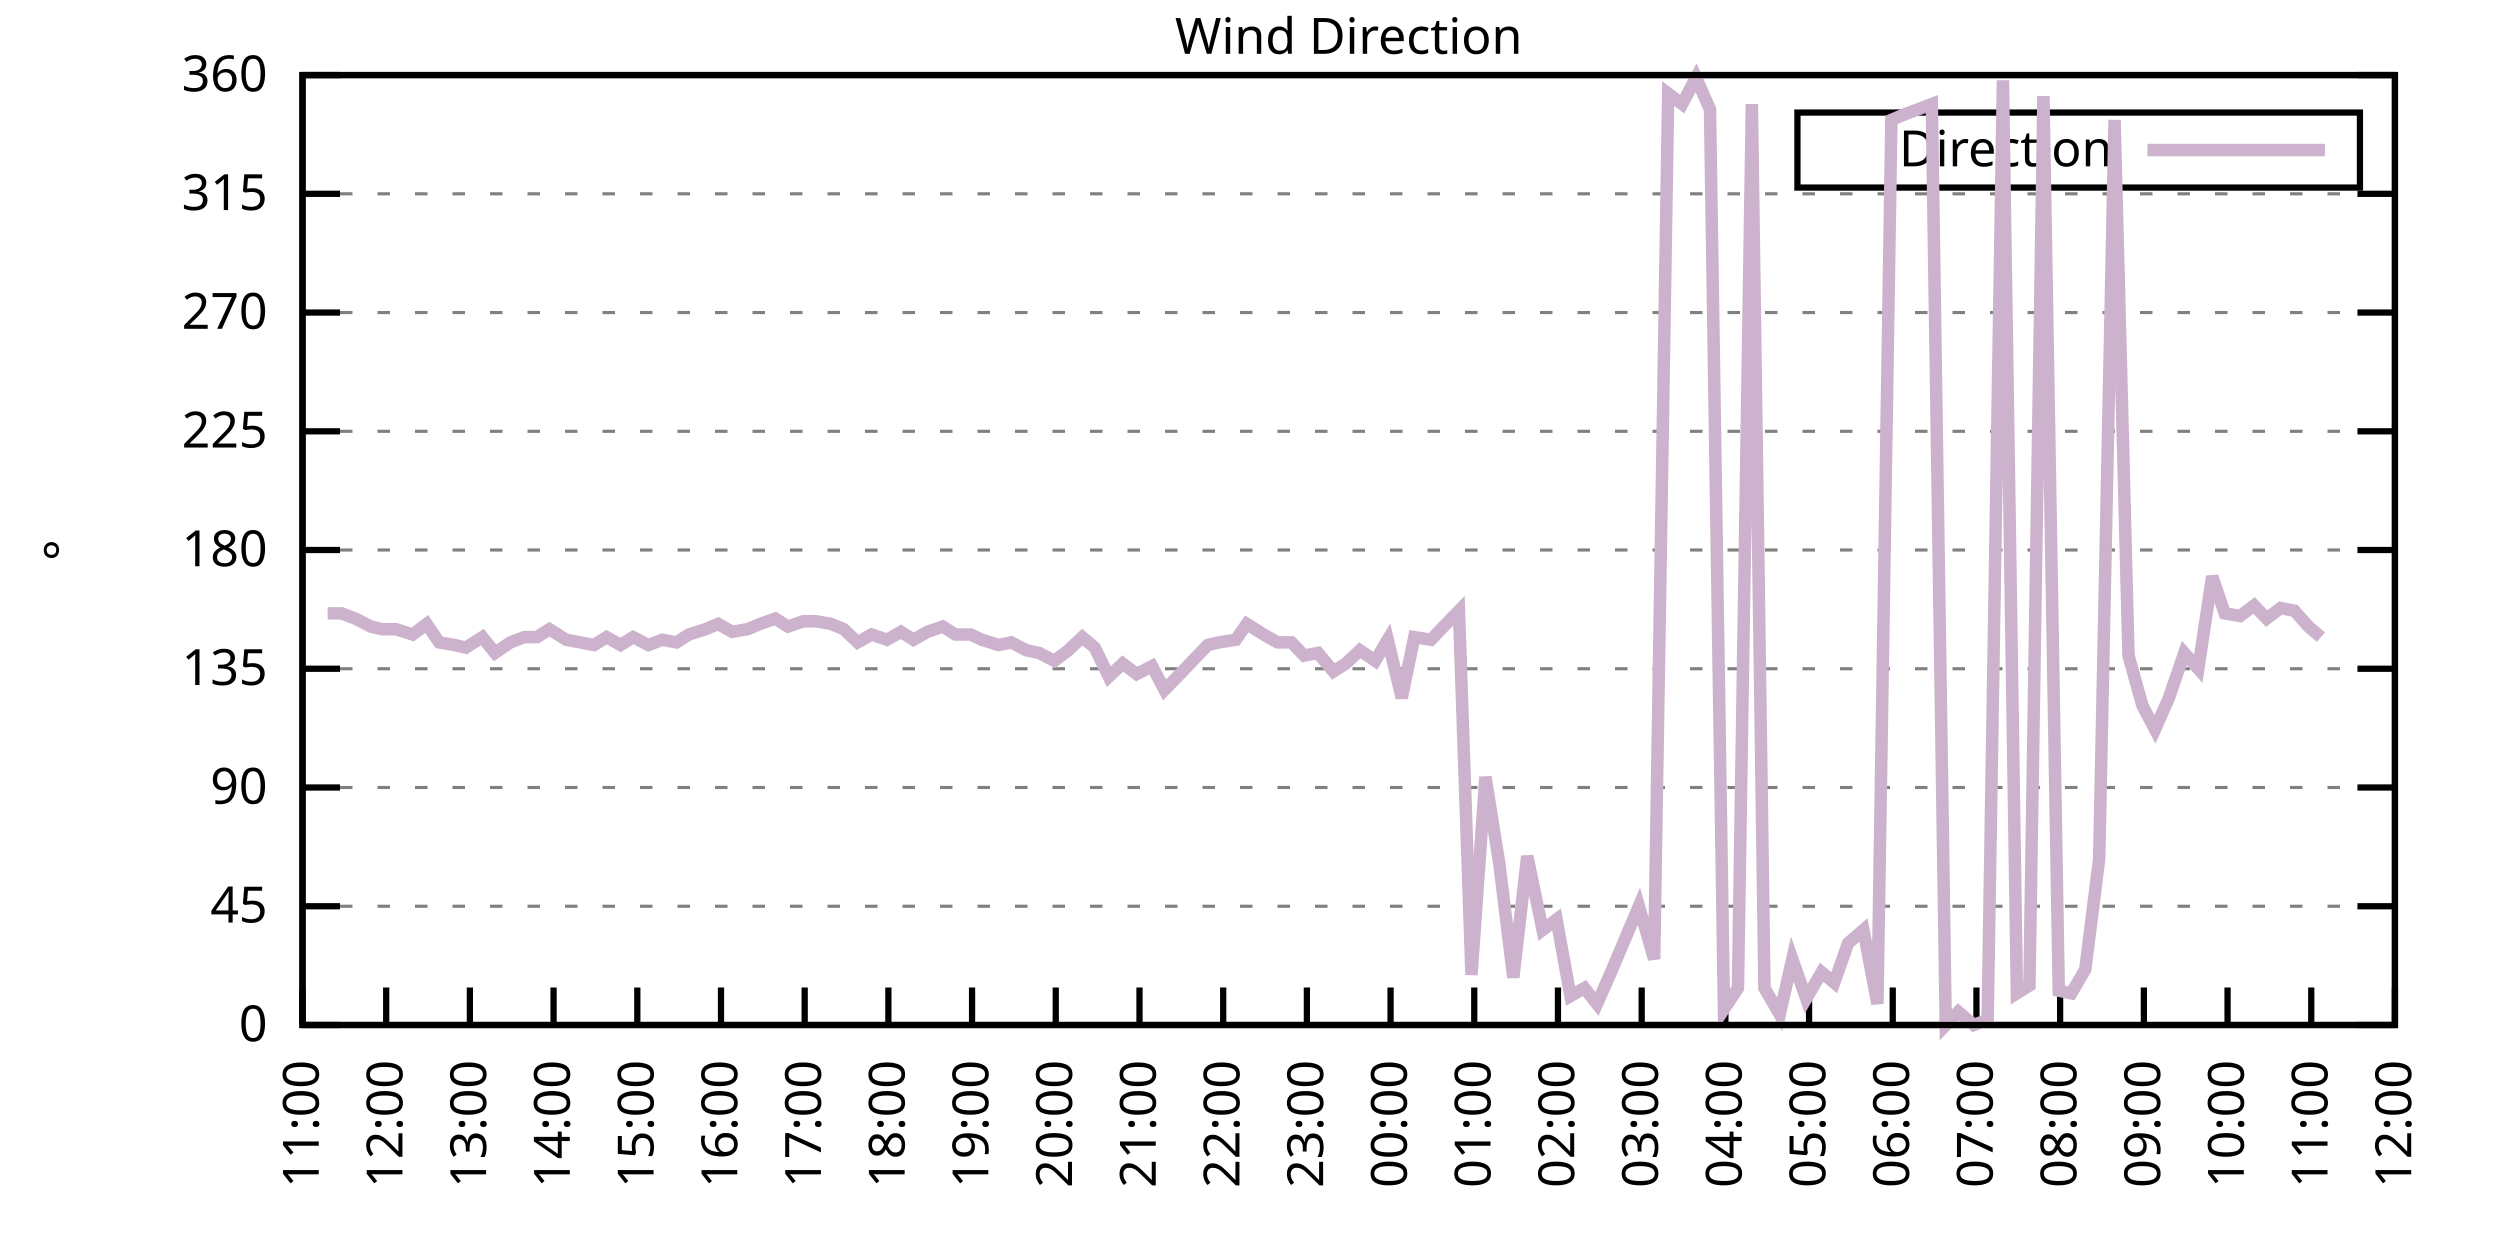
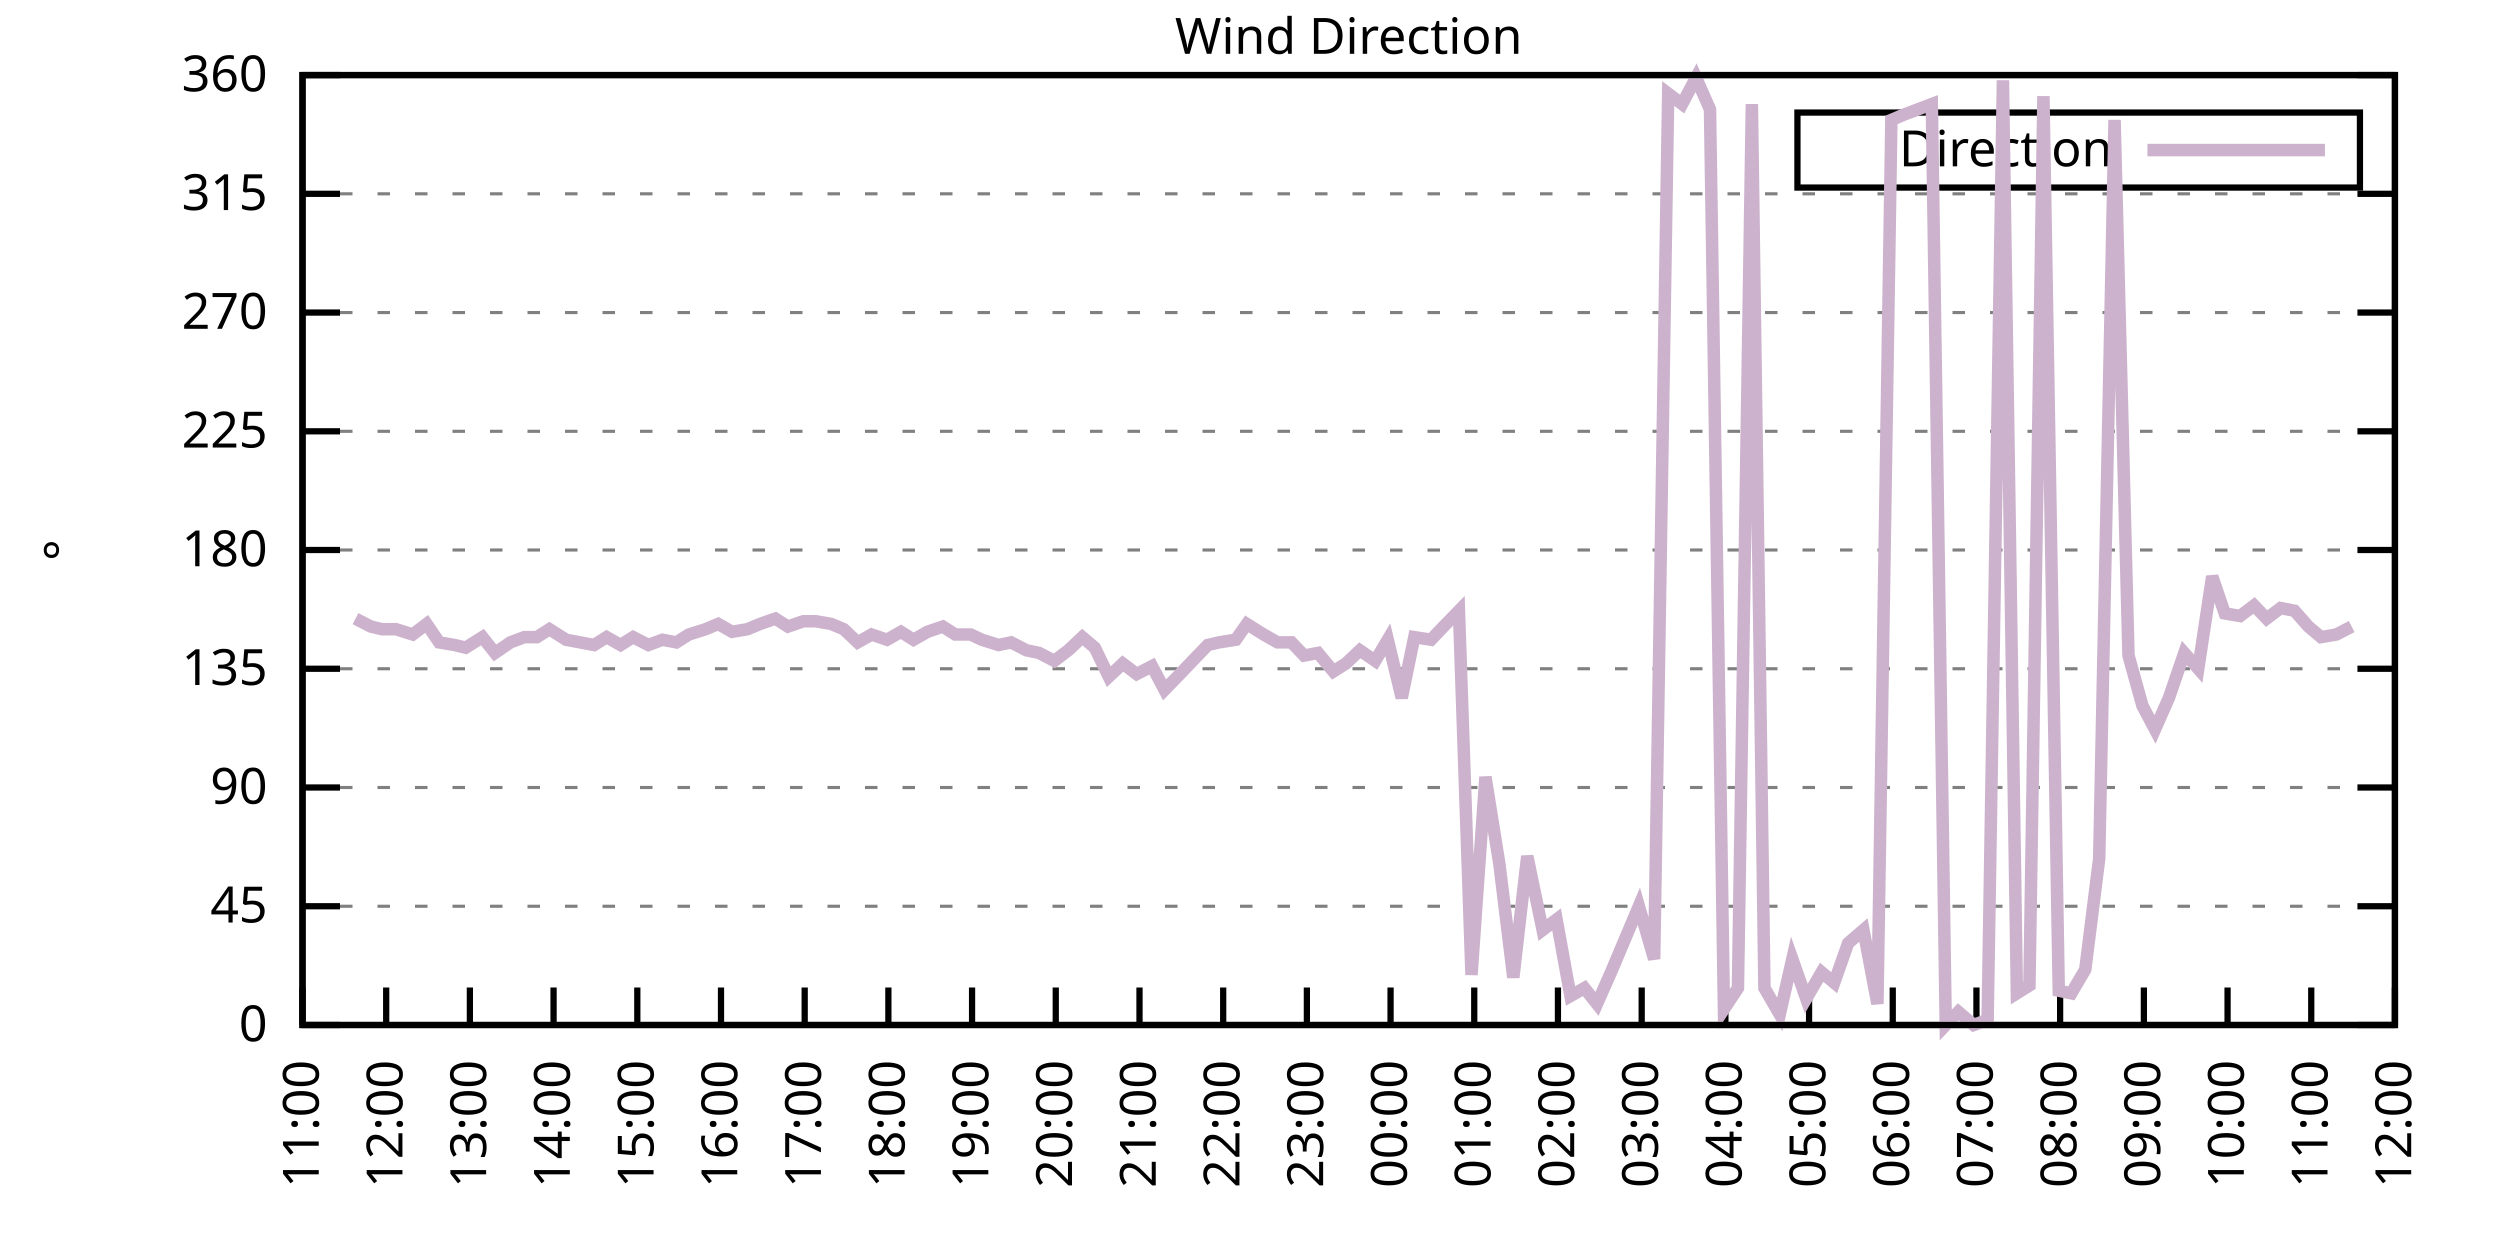
<svg xmlns="http://www.w3.org/2000/svg" xmlns:xlink="http://www.w3.org/1999/xlink" width="400" height="200" viewBox="0 0 400 200">
  <g id="gnuplot_canvas">
    <rect x="0" y="0" width="400" height="200" fill="none" />
    <defs>
      <circle id="gpDot" r="0.5" stroke-width="0.5" stroke="currentColor" />
      <path id="gpPt0" stroke-width="0.333" stroke="currentColor" d="M-1,0 h2 M0,-1 v2" />
      <path id="gpPt1" stroke-width="0.333" stroke="currentColor" d="M-1,-1 L1,1 M1,-1 L-1,1" />
      <path id="gpPt2" stroke-width="0.333" stroke="currentColor" d="M-1,0 L1,0 M0,-1 L0,1 M-1,-1 L1,1 M-1,1 L1,-1" />
      <rect id="gpPt3" stroke-width="0.333" stroke="currentColor" x="-1" y="-1" width="2" height="2" />
      <rect id="gpPt4" stroke-width="0.333" stroke="currentColor" fill="currentColor" x="-1" y="-1" width="2" height="2" />
      <circle id="gpPt5" stroke-width="0.333" stroke="currentColor" cx="0" cy="0" r="1" />
      <use xlink:href="#gpPt5" id="gpPt6" fill="currentColor" stroke="none" />
      <path id="gpPt7" stroke-width="0.333" stroke="currentColor" d="M0,-1.33 L-1.33,0.67 L1.33,0.67 z" />
      <use xlink:href="#gpPt7" id="gpPt8" fill="currentColor" stroke="none" />
      <use xlink:href="#gpPt7" id="gpPt9" stroke="currentColor" transform="rotate(180)" />
      <use xlink:href="#gpPt9" id="gpPt10" fill="currentColor" stroke="none" />
      <use xlink:href="#gpPt3" id="gpPt11" stroke="currentColor" transform="rotate(45)" />
      <use xlink:href="#gpPt11" id="gpPt12" fill="currentColor" stroke="none" />
      <path id="gpPt13" stroke-width="0.333" stroke="currentColor" d="M0,1.330 L1.265,0.411 L0.782,-1.067 L-0.782,-1.076 L-1.265,0.411 z" />
      <use xlink:href="#gpPt13" id="gpPt14" fill="currentColor" stroke="none" />
      <filter id="textbox" filterUnits="objectBoundingBox" x="0" y="0" height="1" width="1">
        <feFlood flood-color="white" flood-opacity="1" result="bgnd" />
        <feComposite in="SourceGraphic" in2="bgnd" operator="atop" />
      </filter>
      <filter id="greybox" filterUnits="objectBoundingBox" x="0" y="0" height="1" width="1">
        <feFlood flood-color="lightgrey" flood-opacity="1" result="grey" />
        <feComposite in="SourceGraphic" in2="grey" operator="atop" />
      </filter>
    </defs>
    <g fill="none" color="white" stroke="currentColor" stroke-width="1.00" stroke-linecap="butt" stroke-linejoin="miter">
</g>
    <g fill="none" color="black" stroke="currentColor" stroke-width="1.00" stroke-linecap="butt" stroke-linejoin="miter">
      <g stroke="none" shape-rendering="crispEdges">
        <polygon fill="rgb(255, 255, 255)" points="48.40,164.00 383.18,164.00 383.18,12.02 48.40,12.02 " />
      </g>
    </g>
    <g fill="none" color="black" stroke="currentColor" stroke-width="1.00" stroke-linecap="butt" stroke-linejoin="miter">
</g>
    <g fill="none" color="black" stroke="black" stroke-width="0.50" stroke-linecap="butt" stroke-linejoin="miter">
</g>
    <g fill="none" color="gray" stroke="currentColor" stroke-width="0.50" stroke-linecap="butt" stroke-linejoin="miter">
      <path stroke="gray" stroke-dasharray="2,4" class="gridline" d="M48.40,164.00 L383.19,164.00  " />
    </g>
    <g fill="none" color="gray" stroke="gray" stroke-width="1.00" stroke-linecap="butt" stroke-linejoin="miter">
</g>
    <g fill="none" color="black" stroke="currentColor" stroke-width="1.00" stroke-linecap="butt" stroke-linejoin="miter">
      <path stroke="black" d="M48.40,164.00 L54.40,164.00 M383.19,164.00 L377.19,164.00  " />
      <g transform="translate(42.80,166.60)" stroke="none" fill="black" font-family="Sans" font-size="8.00" text-anchor="end">
        <text>
          <tspan font-family="Sans"> 0</tspan>
        </text>
      </g>
    </g>
    <g fill="none" color="black" stroke="currentColor" stroke-width="1.00" stroke-linecap="butt" stroke-linejoin="miter">
</g>
    <g fill="none" color="black" stroke="black" stroke-width="0.50" stroke-linecap="butt" stroke-linejoin="miter">
</g>
    <g fill="none" color="gray" stroke="currentColor" stroke-width="0.50" stroke-linecap="butt" stroke-linejoin="miter">
      <path stroke="gray" stroke-dasharray="2,4" class="gridline" d="M48.40,145.00 L383.19,145.00  " />
    </g>
    <g fill="none" color="gray" stroke="gray" stroke-width="1.00" stroke-linecap="butt" stroke-linejoin="miter">
</g>
    <g fill="none" color="black" stroke="currentColor" stroke-width="1.00" stroke-linecap="butt" stroke-linejoin="miter">
      <path stroke="black" d="M48.40,145.00 L54.40,145.00 M383.19,145.00 L377.19,145.00  " />
      <g transform="translate(42.80,147.60)" stroke="none" fill="black" font-family="Sans" font-size="8.00" text-anchor="end">
        <text>
          <tspan font-family="Sans"> 45</tspan>
        </text>
      </g>
    </g>
    <g fill="none" color="black" stroke="currentColor" stroke-width="1.00" stroke-linecap="butt" stroke-linejoin="miter">
</g>
    <g fill="none" color="black" stroke="black" stroke-width="0.50" stroke-linecap="butt" stroke-linejoin="miter">
</g>
    <g fill="none" color="gray" stroke="currentColor" stroke-width="0.50" stroke-linecap="butt" stroke-linejoin="miter">
      <path stroke="gray" stroke-dasharray="2,4" class="gridline" d="M48.40,126.00 L383.19,126.00  " />
    </g>
    <g fill="none" color="gray" stroke="gray" stroke-width="1.00" stroke-linecap="butt" stroke-linejoin="miter">
</g>
    <g fill="none" color="black" stroke="currentColor" stroke-width="1.00" stroke-linecap="butt" stroke-linejoin="miter">
      <path stroke="black" d="M48.40,126.00 L54.40,126.00 M383.19,126.00 L377.19,126.00  " />
      <g transform="translate(42.80,128.60)" stroke="none" fill="black" font-family="Sans" font-size="8.00" text-anchor="end">
        <text>
          <tspan font-family="Sans"> 90</tspan>
        </text>
      </g>
    </g>
    <g fill="none" color="black" stroke="currentColor" stroke-width="1.00" stroke-linecap="butt" stroke-linejoin="miter">
</g>
    <g fill="none" color="black" stroke="black" stroke-width="0.50" stroke-linecap="butt" stroke-linejoin="miter">
</g>
    <g fill="none" color="gray" stroke="currentColor" stroke-width="0.50" stroke-linecap="butt" stroke-linejoin="miter">
      <path stroke="gray" stroke-dasharray="2,4" class="gridline" d="M48.40,107.00 L383.19,107.00  " />
    </g>
    <g fill="none" color="gray" stroke="gray" stroke-width="1.00" stroke-linecap="butt" stroke-linejoin="miter">
</g>
    <g fill="none" color="black" stroke="currentColor" stroke-width="1.00" stroke-linecap="butt" stroke-linejoin="miter">
      <path stroke="black" d="M48.40,107.00 L54.40,107.00 M383.19,107.00 L377.19,107.00  " />
      <g transform="translate(42.80,109.60)" stroke="none" fill="black" font-family="Sans" font-size="8.00" text-anchor="end">
        <text>
          <tspan font-family="Sans"> 135</tspan>
        </text>
      </g>
    </g>
    <g fill="none" color="black" stroke="currentColor" stroke-width="1.00" stroke-linecap="butt" stroke-linejoin="miter">
</g>
    <g fill="none" color="black" stroke="black" stroke-width="0.50" stroke-linecap="butt" stroke-linejoin="miter">
</g>
    <g fill="none" color="gray" stroke="currentColor" stroke-width="0.50" stroke-linecap="butt" stroke-linejoin="miter">
      <path stroke="gray" stroke-dasharray="2,4" class="gridline" d="M48.40,88.00 L383.19,88.00  " />
    </g>
    <g fill="none" color="gray" stroke="gray" stroke-width="1.00" stroke-linecap="butt" stroke-linejoin="miter">
</g>
    <g fill="none" color="black" stroke="currentColor" stroke-width="1.00" stroke-linecap="butt" stroke-linejoin="miter">
      <path stroke="black" d="M48.40,88.00 L54.40,88.00 M383.19,88.00 L377.19,88.00  " />
      <g transform="translate(42.80,90.60)" stroke="none" fill="black" font-family="Sans" font-size="8.00" text-anchor="end">
        <text>
          <tspan font-family="Sans"> 180</tspan>
        </text>
      </g>
    </g>
    <g fill="none" color="black" stroke="currentColor" stroke-width="1.00" stroke-linecap="butt" stroke-linejoin="miter">
</g>
    <g fill="none" color="black" stroke="black" stroke-width="0.50" stroke-linecap="butt" stroke-linejoin="miter">
</g>
    <g fill="none" color="gray" stroke="currentColor" stroke-width="0.50" stroke-linecap="butt" stroke-linejoin="miter">
      <path stroke="gray" stroke-dasharray="2,4" class="gridline" d="M48.40,69.01 L383.19,69.01  " />
    </g>
    <g fill="none" color="gray" stroke="gray" stroke-width="1.00" stroke-linecap="butt" stroke-linejoin="miter">
</g>
    <g fill="none" color="black" stroke="currentColor" stroke-width="1.00" stroke-linecap="butt" stroke-linejoin="miter">
      <path stroke="black" d="M48.40,69.01 L54.40,69.01 M383.19,69.01 L377.19,69.01  " />
      <g transform="translate(42.80,71.61)" stroke="none" fill="black" font-family="Sans" font-size="8.00" text-anchor="end">
        <text>
          <tspan font-family="Sans"> 225</tspan>
        </text>
      </g>
    </g>
    <g fill="none" color="black" stroke="currentColor" stroke-width="1.00" stroke-linecap="butt" stroke-linejoin="miter">
</g>
    <g fill="none" color="black" stroke="black" stroke-width="0.50" stroke-linecap="butt" stroke-linejoin="miter">
</g>
    <g fill="none" color="gray" stroke="currentColor" stroke-width="0.50" stroke-linecap="butt" stroke-linejoin="miter">
      <path stroke="gray" stroke-dasharray="2,4" class="gridline" d="M48.40,50.01 L383.19,50.01  " />
    </g>
    <g fill="none" color="gray" stroke="gray" stroke-width="1.00" stroke-linecap="butt" stroke-linejoin="miter">
</g>
    <g fill="none" color="black" stroke="currentColor" stroke-width="1.00" stroke-linecap="butt" stroke-linejoin="miter">
      <path stroke="black" d="M48.40,50.01 L54.40,50.01 M383.19,50.01 L377.19,50.01  " />
      <g transform="translate(42.80,52.61)" stroke="none" fill="black" font-family="Sans" font-size="8.00" text-anchor="end">
        <text>
          <tspan font-family="Sans"> 270</tspan>
        </text>
      </g>
    </g>
    <g fill="none" color="black" stroke="currentColor" stroke-width="1.00" stroke-linecap="butt" stroke-linejoin="miter">
</g>
    <g fill="none" color="black" stroke="black" stroke-width="0.50" stroke-linecap="butt" stroke-linejoin="miter">
</g>
    <g fill="none" color="gray" stroke="currentColor" stroke-width="0.50" stroke-linecap="butt" stroke-linejoin="miter">
      <path stroke="gray" stroke-dasharray="2,4" class="gridline" d="M48.40,31.01 L383.19,31.01  " />
    </g>
    <g fill="none" color="gray" stroke="gray" stroke-width="1.00" stroke-linecap="butt" stroke-linejoin="miter">
</g>
    <g fill="none" color="black" stroke="currentColor" stroke-width="1.00" stroke-linecap="butt" stroke-linejoin="miter">
      <path stroke="black" d="M48.40,31.01 L54.40,31.01 M383.19,31.01 L377.19,31.01  " />
      <g transform="translate(42.80,33.61)" stroke="none" fill="black" font-family="Sans" font-size="8.00" text-anchor="end">
        <text>
          <tspan font-family="Sans"> 315</tspan>
        </text>
      </g>
    </g>
    <g fill="none" color="black" stroke="currentColor" stroke-width="1.00" stroke-linecap="butt" stroke-linejoin="miter">
</g>
    <g fill="none" color="black" stroke="black" stroke-width="0.50" stroke-linecap="butt" stroke-linejoin="miter">
</g>
    <g fill="none" color="gray" stroke="currentColor" stroke-width="0.50" stroke-linecap="butt" stroke-linejoin="miter">
      <path stroke="gray" stroke-dasharray="2,4" class="gridline" d="M48.40,12.01 L383.19,12.01  " />
    </g>
    <g fill="none" color="gray" stroke="gray" stroke-width="1.00" stroke-linecap="butt" stroke-linejoin="miter">
</g>
    <g fill="none" color="black" stroke="currentColor" stroke-width="1.00" stroke-linecap="butt" stroke-linejoin="miter">
      <path stroke="black" d="M48.40,12.01 L54.40,12.01 M383.19,12.01 L377.19,12.01  " />
      <g transform="translate(42.80,14.61)" stroke="none" fill="black" font-family="Sans" font-size="8.00" text-anchor="end">
        <text>
          <tspan font-family="Sans"> 360</tspan>
        </text>
      </g>
    </g>
    <g fill="none" color="black" stroke="currentColor" stroke-width="1.00" stroke-linecap="butt" stroke-linejoin="miter">
      <path stroke="black" d="M48.40,164.00 L48.40,158.00  " />
      <g transform="translate(51.00,169.60) rotate(270.00)" stroke="none" fill="black" font-family="Sans" font-size="8.00" text-anchor="end">
        <text>
          <tspan font-family="Sans">11:00</tspan>
        </text>
      </g>
    </g>
    <g fill="none" color="black" stroke="currentColor" stroke-width="1.00" stroke-linecap="butt" stroke-linejoin="miter">
      <path stroke="black" d="M61.79,164.00 L61.79,158.00  " />
      <g transform="translate(64.39,169.60) rotate(270.00)" stroke="none" fill="black" font-family="Sans" font-size="8.00" text-anchor="end">
        <text>
          <tspan font-family="Sans">12:00</tspan>
        </text>
      </g>
    </g>
    <g fill="none" color="black" stroke="currentColor" stroke-width="1.00" stroke-linecap="butt" stroke-linejoin="miter">
      <path stroke="black" d="M75.18,164.00 L75.18,158.00  " />
      <g transform="translate(77.78,169.60) rotate(270.00)" stroke="none" fill="black" font-family="Sans" font-size="8.00" text-anchor="end">
        <text>
          <tspan font-family="Sans">13:00</tspan>
        </text>
      </g>
    </g>
    <g fill="none" color="black" stroke="currentColor" stroke-width="1.00" stroke-linecap="butt" stroke-linejoin="miter">
      <path stroke="black" d="M88.57,164.00 L88.57,158.00  " />
      <g transform="translate(91.17,169.60) rotate(270.00)" stroke="none" fill="black" font-family="Sans" font-size="8.00" text-anchor="end">
        <text>
          <tspan font-family="Sans">14:00</tspan>
        </text>
      </g>
    </g>
    <g fill="none" color="black" stroke="currentColor" stroke-width="1.00" stroke-linecap="butt" stroke-linejoin="miter">
      <path stroke="black" d="M101.97,164.00 L101.97,158.00  " />
      <g transform="translate(104.57,169.60) rotate(270.00)" stroke="none" fill="black" font-family="Sans" font-size="8.00" text-anchor="end">
        <text>
          <tspan font-family="Sans">15:00</tspan>
        </text>
      </g>
    </g>
    <g fill="none" color="black" stroke="currentColor" stroke-width="1.00" stroke-linecap="butt" stroke-linejoin="miter">
      <path stroke="black" d="M115.36,164.00 L115.36,158.00  " />
      <g transform="translate(117.96,169.60) rotate(270.00)" stroke="none" fill="black" font-family="Sans" font-size="8.00" text-anchor="end">
        <text>
          <tspan font-family="Sans">16:00</tspan>
        </text>
      </g>
    </g>
    <g fill="none" color="black" stroke="currentColor" stroke-width="1.00" stroke-linecap="butt" stroke-linejoin="miter">
      <path stroke="black" d="M128.75,164.00 L128.75,158.00  " />
      <g transform="translate(131.35,169.60) rotate(270.00)" stroke="none" fill="black" font-family="Sans" font-size="8.00" text-anchor="end">
        <text>
          <tspan font-family="Sans">17:00</tspan>
        </text>
      </g>
    </g>
    <g fill="none" color="black" stroke="currentColor" stroke-width="1.00" stroke-linecap="butt" stroke-linejoin="miter">
      <path stroke="black" d="M142.14,164.00 L142.14,158.00  " />
      <g transform="translate(144.74,169.60) rotate(270.00)" stroke="none" fill="black" font-family="Sans" font-size="8.00" text-anchor="end">
        <text>
          <tspan font-family="Sans">18:00</tspan>
        </text>
      </g>
    </g>
    <g fill="none" color="black" stroke="currentColor" stroke-width="1.00" stroke-linecap="butt" stroke-linejoin="miter">
      <path stroke="black" d="M155.53,164.00 L155.53,158.00  " />
      <g transform="translate(158.13,169.60) rotate(270.00)" stroke="none" fill="black" font-family="Sans" font-size="8.00" text-anchor="end">
        <text>
          <tspan font-family="Sans">19:00</tspan>
        </text>
      </g>
    </g>
    <g fill="none" color="black" stroke="currentColor" stroke-width="1.00" stroke-linecap="butt" stroke-linejoin="miter">
      <path stroke="black" d="M168.92,164.00 L168.92,158.00  " />
      <g transform="translate(171.52,169.60) rotate(270.00)" stroke="none" fill="black" font-family="Sans" font-size="8.00" text-anchor="end">
        <text>
          <tspan font-family="Sans">20:00</tspan>
        </text>
      </g>
    </g>
    <g fill="none" color="black" stroke="currentColor" stroke-width="1.00" stroke-linecap="butt" stroke-linejoin="miter">
      <path stroke="black" d="M182.32,164.00 L182.32,158.00  " />
      <g transform="translate(184.92,169.60) rotate(270.00)" stroke="none" fill="black" font-family="Sans" font-size="8.00" text-anchor="end">
        <text>
          <tspan font-family="Sans">21:00</tspan>
        </text>
      </g>
    </g>
    <g fill="none" color="black" stroke="currentColor" stroke-width="1.00" stroke-linecap="butt" stroke-linejoin="miter">
      <path stroke="black" d="M195.71,164.00 L195.71,158.00  " />
      <g transform="translate(198.31,169.60) rotate(270.00)" stroke="none" fill="black" font-family="Sans" font-size="8.00" text-anchor="end">
        <text>
          <tspan font-family="Sans">22:00</tspan>
        </text>
      </g>
    </g>
    <g fill="none" color="black" stroke="currentColor" stroke-width="1.00" stroke-linecap="butt" stroke-linejoin="miter">
      <path stroke="black" d="M209.10,164.00 L209.10,158.00  " />
      <g transform="translate(211.70,169.60) rotate(270.00)" stroke="none" fill="black" font-family="Sans" font-size="8.00" text-anchor="end">
        <text>
          <tspan font-family="Sans">23:00</tspan>
        </text>
      </g>
    </g>
    <g fill="none" color="black" stroke="currentColor" stroke-width="1.00" stroke-linecap="butt" stroke-linejoin="miter">
      <path stroke="black" d="M222.49,164.00 L222.49,158.00  " />
      <g transform="translate(225.09,169.60) rotate(270.00)" stroke="none" fill="black" font-family="Sans" font-size="8.00" text-anchor="end">
        <text>
          <tspan font-family="Sans">00:00</tspan>
        </text>
      </g>
    </g>
    <g fill="none" color="black" stroke="currentColor" stroke-width="1.00" stroke-linecap="butt" stroke-linejoin="miter">
      <path stroke="black" d="M235.88,164.00 L235.88,158.00  " />
      <g transform="translate(238.48,169.60) rotate(270.00)" stroke="none" fill="black" font-family="Sans" font-size="8.00" text-anchor="end">
        <text>
          <tspan font-family="Sans">01:00</tspan>
        </text>
      </g>
    </g>
    <g fill="none" color="black" stroke="currentColor" stroke-width="1.00" stroke-linecap="butt" stroke-linejoin="miter">
      <path stroke="black" d="M249.27,164.00 L249.27,158.00  " />
      <g transform="translate(251.87,169.60) rotate(270.00)" stroke="none" fill="black" font-family="Sans" font-size="8.00" text-anchor="end">
        <text>
          <tspan font-family="Sans">02:00</tspan>
        </text>
      </g>
    </g>
    <g fill="none" color="black" stroke="currentColor" stroke-width="1.00" stroke-linecap="butt" stroke-linejoin="miter">
      <path stroke="black" d="M262.67,164.00 L262.67,158.00  " />
      <g transform="translate(265.27,169.60) rotate(270.00)" stroke="none" fill="black" font-family="Sans" font-size="8.00" text-anchor="end">
        <text>
          <tspan font-family="Sans">03:00</tspan>
        </text>
      </g>
    </g>
    <g fill="none" color="black" stroke="currentColor" stroke-width="1.00" stroke-linecap="butt" stroke-linejoin="miter">
      <path stroke="black" d="M276.06,164.00 L276.06,158.00  " />
      <g transform="translate(278.66,169.60) rotate(270.00)" stroke="none" fill="black" font-family="Sans" font-size="8.00" text-anchor="end">
        <text>
          <tspan font-family="Sans">04:00</tspan>
        </text>
      </g>
    </g>
    <g fill="none" color="black" stroke="currentColor" stroke-width="1.00" stroke-linecap="butt" stroke-linejoin="miter">
      <path stroke="black" d="M289.45,164.00 L289.45,158.00  " />
      <g transform="translate(292.05,169.60) rotate(270.00)" stroke="none" fill="black" font-family="Sans" font-size="8.00" text-anchor="end">
        <text>
          <tspan font-family="Sans">05:00</tspan>
        </text>
      </g>
    </g>
    <g fill="none" color="black" stroke="currentColor" stroke-width="1.00" stroke-linecap="butt" stroke-linejoin="miter">
      <path stroke="black" d="M302.84,164.00 L302.84,158.00  " />
      <g transform="translate(305.44,169.60) rotate(270.00)" stroke="none" fill="black" font-family="Sans" font-size="8.00" text-anchor="end">
        <text>
          <tspan font-family="Sans">06:00</tspan>
        </text>
      </g>
    </g>
    <g fill="none" color="black" stroke="currentColor" stroke-width="1.00" stroke-linecap="butt" stroke-linejoin="miter">
      <path stroke="black" d="M316.23,164.00 L316.23,158.00  " />
      <g transform="translate(318.83,169.60) rotate(270.00)" stroke="none" fill="black" font-family="Sans" font-size="8.00" text-anchor="end">
        <text>
          <tspan font-family="Sans">07:00</tspan>
        </text>
      </g>
    </g>
    <g fill="none" color="black" stroke="currentColor" stroke-width="1.00" stroke-linecap="butt" stroke-linejoin="miter">
      <path stroke="black" d="M329.62,164.00 L329.62,158.00  " />
      <g transform="translate(332.22,169.60) rotate(270.00)" stroke="none" fill="black" font-family="Sans" font-size="8.00" text-anchor="end">
        <text>
          <tspan font-family="Sans">08:00</tspan>
        </text>
      </g>
    </g>
    <g fill="none" color="black" stroke="currentColor" stroke-width="1.00" stroke-linecap="butt" stroke-linejoin="miter">
      <path stroke="black" d="M343.02,164.00 L343.02,158.00  " />
      <g transform="translate(345.62,169.60) rotate(270.00)" stroke="none" fill="black" font-family="Sans" font-size="8.00" text-anchor="end">
        <text>
          <tspan font-family="Sans">09:00</tspan>
        </text>
      </g>
    </g>
    <g fill="none" color="black" stroke="currentColor" stroke-width="1.00" stroke-linecap="butt" stroke-linejoin="miter">
      <path stroke="black" d="M356.41,164.00 L356.41,158.00  " />
      <g transform="translate(359.01,169.60) rotate(270.00)" stroke="none" fill="black" font-family="Sans" font-size="8.00" text-anchor="end">
        <text>
          <tspan font-family="Sans">10:00</tspan>
        </text>
      </g>
    </g>
    <g fill="none" color="black" stroke="currentColor" stroke-width="1.00" stroke-linecap="butt" stroke-linejoin="miter">
      <path stroke="black" d="M369.80,164.00 L369.80,158.00  " />
      <g transform="translate(372.40,169.60) rotate(270.00)" stroke="none" fill="black" font-family="Sans" font-size="8.00" text-anchor="end">
        <text>
          <tspan font-family="Sans">11:00</tspan>
        </text>
      </g>
    </g>
    <g fill="none" color="black" stroke="currentColor" stroke-width="1.00" stroke-linecap="butt" stroke-linejoin="miter">
      <path stroke="black" d="M383.19,164.00 L383.19,158.00  " />
      <g transform="translate(385.79,169.60) rotate(270.00)" stroke="none" fill="black" font-family="Sans" font-size="8.00" text-anchor="end">
        <text>
          <tspan font-family="Sans">12:00</tspan>
        </text>
      </g>
    </g>
    <g fill="none" color="black" stroke="currentColor" stroke-width="1.00" stroke-linecap="butt" stroke-linejoin="miter">
</g>
    <g fill="none" color="black" stroke="currentColor" stroke-width="1.00" stroke-linecap="butt" stroke-linejoin="miter">
      <path stroke="black" d="M48.40,12.01 L48.40,164.00 L383.19,164.00 L383.19,12.01 L48.40,12.01 Z  " />
    </g>
    <g fill="none" color="black" stroke="currentColor" stroke-width="1.00" stroke-linecap="butt" stroke-linejoin="miter">
</g>
    <g fill="none" color="black" stroke="currentColor" stroke-width="1.00" stroke-linecap="butt" stroke-linejoin="miter">
      <path stroke="black" d="M287.59,30.01 L287.59,18.01 L377.59,18.01 L377.59,30.01 L287.59,30.01 Z  " />
    </g>
    <g id="Wind_direction_plot_1">
      <g fill="none" color="white" stroke="black" stroke-width="2.00" stroke-linecap="butt" stroke-linejoin="miter">
</g>
      <g fill="none" color="black" stroke="currentColor" stroke-width="2.00" stroke-linecap="butt" stroke-linejoin="miter">
        <g transform="translate(337.99,26.61)" stroke="none" fill="black" font-family="Sans" font-size="8.00" text-anchor="end">
          <text>
            <tspan font-family="Sans">Direction</tspan>
          </text>
        </g>
      </g>
      <g fill="none" color="black" stroke="currentColor" stroke-width="2.00" stroke-linecap="butt" stroke-linejoin="miter">
-         <path stroke="rgb(204, 178, 204)" d="M343.59,24.01 L371.99,24.01 M52.42,98.14 L54.65,98.14 L56.88,98.98 L59.34,100.25 L61.12,100.67 L63.35,100.67   L66.03,101.52 L68.26,99.83 L70.27,102.78 L72.73,103.20 L74.51,103.63 L77.19,101.94 L79.20,104.47 L81.66,102.78   L83.89,101.94 L85.90,101.94 L87.91,100.67 L90.58,102.36 L92.82,102.78 L95.05,103.20 L97.06,101.94 L99.29,103.20   L101.30,101.94 L103.75,103.20 L105.98,102.36 L108.22,102.78 L110.22,101.52 L112.90,100.67 L114.91,99.83 L117.14,101.09   L119.60,100.67 L121.61,99.83 L124.06,98.98 L126.07,100.25 L128.53,99.40 L130.54,99.40 L132.99,99.83 L135.00,100.67   L137.23,102.78 L139.46,101.52 L141.92,102.36 L144.15,101.09 L146.16,102.36 L148.39,101.09 L150.85,100.25 L152.85,101.52   L155.31,101.52 L157.10,102.36 L159.77,103.20 L161.78,102.78 L164.24,104.05 L166.25,104.47 L168.70,105.74 L170.93,104.05   L173.17,101.94 L175.17,103.63 L177.41,108.27 L179.64,106.16 L181.87,107.85 L184.32,106.58 L186.33,110.38 L188.79,107.85   L190.80,105.74 L193.25,103.20 L195.04,102.78 L197.72,102.36 L199.50,99.83 L202.18,101.52 L204.41,102.78 L206.64,102.78   L208.65,104.89 L210.88,104.47 L213.34,107.43 L215.35,106.16 L217.58,104.05 L220.04,105.74 L222.04,102.36 L224.28,111.65   L226.29,101.94 L228.96,102.36 L230.97,100.25 L233.43,97.72 L235.44,155.98 L237.67,124.31 L239.90,138.25 L242.13,156.40   L244.36,136.98 L246.82,148.80 L249.05,147.11 L251.28,159.36 L253.51,158.09 L255.52,160.62 L257.76,155.56 L262.22,145.00   L264.67,153.45 L266.91,14.97 L269.14,16.65 L271.37,12.43 L273.60,17.50 L275.83,161.47 L278.07,158.09 L280.30,16.65   L282.31,158.09 L284.76,162.31 L286.77,153.45 L289.00,159.78 L291.46,155.56 L293.47,157.24 L295.70,150.91 L298.15,148.80   L300.39,160.62 L302.62,19.19 L304.63,18.34 L306.86,17.50 L309.09,16.65 L311.32,164.00 L313.33,161.89 L315.79,164.00   L318.02,163.16 L320.47,12.85 L322.70,158.93 L324.71,157.67 L326.95,15.39 L329.40,158.51 L331.41,158.93 L333.64,155.13   L335.87,137.40 L338.33,19.19 L340.56,104.89 L342.79,112.91 L344.80,116.71 L347.03,111.65 L349.49,104.47 L351.72,107.00   L353.95,92.23 L355.96,98.14 L358.42,98.56 L360.65,96.87 L362.66,98.98 L364.89,97.29 L367.12,97.72 L369.35,100.25   L371.36,101.94  " />
+         <path stroke="rgb(204, 178, 204)" d="M343.59,24.01 L371.99,24.01 M56.88,98.98 L59.34,100.25 L61.12,100.67 L63.35,100.67 L66.03,101.52 L68.26,99.83   L70.27,102.78 L72.73,103.20 L74.51,103.63 L77.19,101.94 L79.20,104.47 L81.66,102.78 L83.89,101.94 L85.90,101.94   L87.91,100.67 L90.58,102.36 L92.82,102.78 L95.05,103.20 L97.06,101.94 L99.29,103.20 L101.30,101.94 L103.75,103.20   L105.98,102.36 L108.22,102.78 L110.22,101.52 L112.90,100.67 L114.91,99.83 L117.14,101.09 L119.60,100.67 L121.61,99.83   L124.06,98.98 L126.07,100.25 L128.53,99.40 L130.54,99.40 L132.99,99.83 L135.00,100.67 L137.23,102.78 L139.46,101.52   L141.92,102.36 L144.15,101.09 L146.16,102.36 L148.39,101.09 L150.85,100.25 L152.85,101.52 L155.31,101.52 L157.10,102.36   L159.77,103.20 L161.78,102.78 L164.24,104.05 L166.25,104.47 L168.70,105.74 L170.93,104.05 L173.17,101.94 L175.17,103.63   L177.41,108.27 L179.64,106.16 L181.87,107.85 L184.32,106.58 L186.33,110.38 L188.79,107.85 L190.80,105.74 L193.25,103.20   L195.04,102.78 L197.72,102.36 L199.50,99.83 L202.18,101.52 L204.41,102.78 L206.64,102.78 L208.65,104.89 L210.88,104.47   L213.34,107.43 L215.35,106.16 L217.58,104.05 L220.04,105.74 L222.04,102.36 L224.28,111.65 L226.29,101.94 L228.96,102.36   L230.97,100.25 L233.43,97.72 L235.44,155.98 L237.67,124.31 L239.90,138.25 L242.13,156.40 L244.36,136.98 L246.82,148.80   L249.05,147.11 L251.28,159.36 L253.51,158.09 L255.52,160.62 L257.76,155.56 L262.22,145.00 L264.67,153.45 L266.91,14.97   L269.14,16.65 L271.37,12.43 L273.60,17.50 L275.83,161.47 L278.07,158.09 L280.30,16.65 L282.31,158.09 L284.76,162.31   L286.77,153.45 L289.00,159.78 L291.46,155.56 L293.47,157.24 L295.70,150.91 L298.15,148.80 L300.39,160.62 L302.62,19.19   L304.63,18.34 L306.86,17.50 L309.09,16.65 L311.32,164.00 L313.33,161.89 L315.79,164.00 L318.02,163.16 L320.47,12.85   L322.70,158.93 L324.71,157.67 L326.95,15.39 L329.40,158.51 L331.41,158.93 L333.64,155.13 L335.87,137.40 L338.33,19.19   L340.56,104.89 L342.79,112.91 L344.80,116.71 L347.03,111.65 L349.49,104.47 L351.72,107.00 L353.95,92.23 L355.96,98.14   L358.42,98.56 L360.65,96.87 L362.66,98.98 L364.89,97.29 L367.12,97.72 L369.35,100.25 L371.36,101.94 L373.82,101.52   L376.27,100.25  " />
      </g>
    </g>
    <g fill="none" color="black" stroke="currentColor" stroke-width="2.00" stroke-linecap="butt" stroke-linejoin="miter">
</g>
    <g fill="none" color="black" stroke="black" stroke-width="1.00" stroke-linecap="butt" stroke-linejoin="miter">
</g>
    <g fill="none" color="black" stroke="currentColor" stroke-width="1.00" stroke-linecap="butt" stroke-linejoin="miter">
      <path stroke="black" d="M48.40,12.01 L48.40,164.00 L383.19,164.00 L383.19,12.01 L48.40,12.01 Z  " />
      <g transform="translate(12.80,88.01) rotate(270.00)" stroke="none" fill="black" font-family="Sans" font-size="8.00" text-anchor="middle">
        <text>
          <tspan font-family="Sans">°</tspan>
        </text>
      </g>
    </g>
    <g fill="none" color="black" stroke="currentColor" stroke-width="1.00" stroke-linecap="butt" stroke-linejoin="miter">
</g>
    <g fill="none" color="black" stroke="currentColor" stroke-width="1.00" stroke-linecap="butt" stroke-linejoin="miter">
      <g transform="translate(215.79,8.61)" stroke="none" fill="black" font-family="Sans" font-size="8.00" text-anchor="middle">
        <text>
          <tspan font-family="Sans">Wind Direction</tspan>
        </text>
      </g>
    </g>
    <g fill="none" color="black" stroke="currentColor" stroke-width="1.00" stroke-linecap="butt" stroke-linejoin="miter">
</g>
  </g>
</svg>
